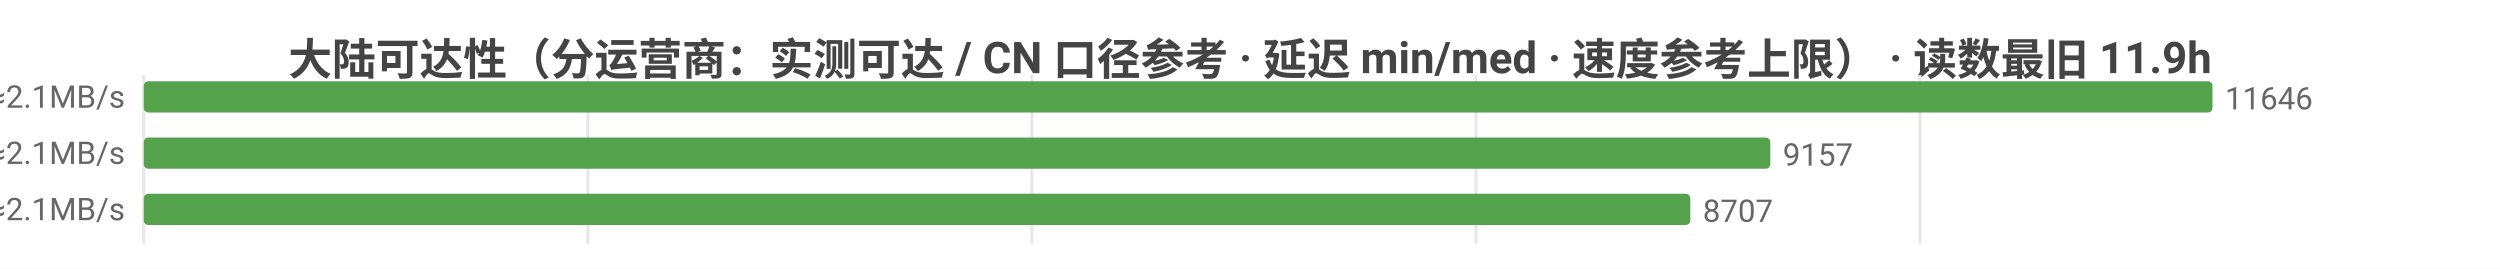
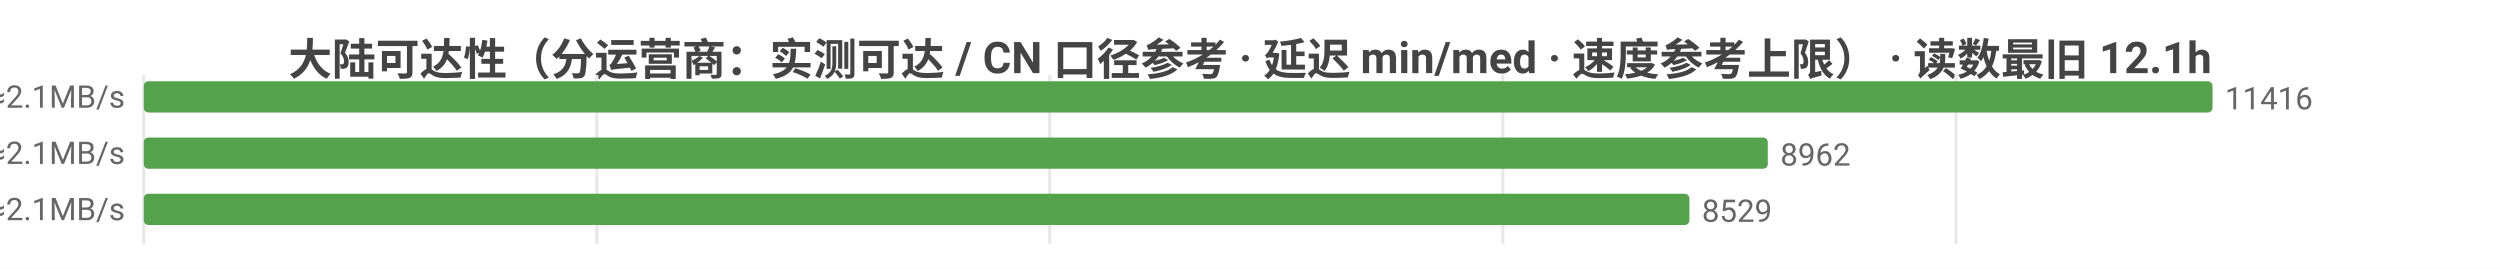
<svg xmlns="http://www.w3.org/2000/svg" width="800" height="86" viewBox="0 0 800 86">
  <rect width="800" height="86" fill="#ffffff" />
  <style>text{font-family:system-ui,-apple-system,'Segoe UI',Roboto,'PingFang SC','Microsoft YaHei','Noto Sans CJK SC',sans-serif}.g{stroke:#e8e8e8;stroke-width:1}.a{stroke:#999;stroke-width:1}.t{font-size:10px;fill:#666}.m{font-size:10px;text-anchor:middle;fill:#666}.e{font-size:10px;text-anchor:end;fill:#666}.l{font-size:11px;fill:#333}.tt{font-size:14px;font-weight:600;text-anchor:middle;fill:#444}.em{font-size:13px;text-anchor:middle;fill:#999}</style>
-   <text class="tt" x="400.0" y="24">大陆可达性（分运营商：实测可达 / CN 口径参考 · 延迟 min/med · 速度参考上限） · 读数最旧 11.9h</text>
+   <text class="tt" x="400.0" y="24">大陆可达性（分运营商：实测可达 / CN 口径参考 · 延迟 min/med · 速度参考上限） · 读数最旧 12.1h</text>
  <line class="g" x1="46" y1="24" x2="46" y2="78" />
-   <line class="g" x1="188.1" y1="24" x2="188.1" y2="78" />
-   <line class="g" x1="330.2" y1="24" x2="330.2" y2="78" />
-   <line class="g" x1="472.3" y1="24" x2="472.3" y2="78" />
-   <line class="g" x1="614.4" y1="24" x2="614.4" y2="78" />
-   <text class="e" x="40" y="35">中国电信  实测可达 11646/11655 · CN口径 15067  min11/med229ms  ≈2.1MB/s</text>
+   <line class="g" x1="191.0" y1="24" x2="191.0" y2="78" />
+   <line class="g" x1="335.9" y1="24" x2="335.9" y2="78" />
+   <line class="g" x1="480.9" y1="24" x2="480.9" y2="78" />
+   <line class="g" x1="625.9" y1="24" x2="625.9" y2="78" />
+   <text class="e" x="40" y="35">中国电信  实测可达 11416/11421 · CN口径 14769  min11/med229ms  ≈2.1MB/s</text>
  <rect x="46" y="26" width="662" height="10" fill="#54a24b" rx="1.5" />
-   <text class="t" x="712" y="35">11646</text>
-   <text class="e" x="40" y="53">中国联通  实测可达 9157/9165 · CN口径 15067  min9/med228ms  ≈2.1MB/s</text>
-   <rect x="46" y="44" width="520.5" height="10" fill="#54a24b" rx="1.5" />
-   <text class="t" x="570.5" y="53">9157</text>
-   <text class="e" x="40" y="71">中国移动  实测可达 8707/8714 · CN口径 15067  min12/med225ms  ≈2.1MB/s</text>
-   <rect x="46" y="62" width="494.9" height="10" fill="#54a24b" rx="1.5" />
-   <text class="t" x="544.9" y="71">8707</text>
+   <text class="t" x="712" y="35">11416</text>
+   <text class="e" x="40" y="53">中国联通  实测可达 8962/8966 · CN口径 14769  min9/med228ms  ≈2.1MB/s</text>
+   <rect x="46" y="44" width="519.7" height="10" fill="#54a24b" rx="1.5" />
+   <text class="t" x="569.7" y="53">8962</text>
+   <text class="e" x="40" y="71">中国移动  实测可达 8529/8533 · CN口径 14769  min12/med225ms  ≈2.1MB/s</text>
+   <rect x="46" y="62" width="494.6" height="10" fill="#54a24b" rx="1.5" />
+   <text class="t" x="544.6" y="71">8529</text>
</svg>
